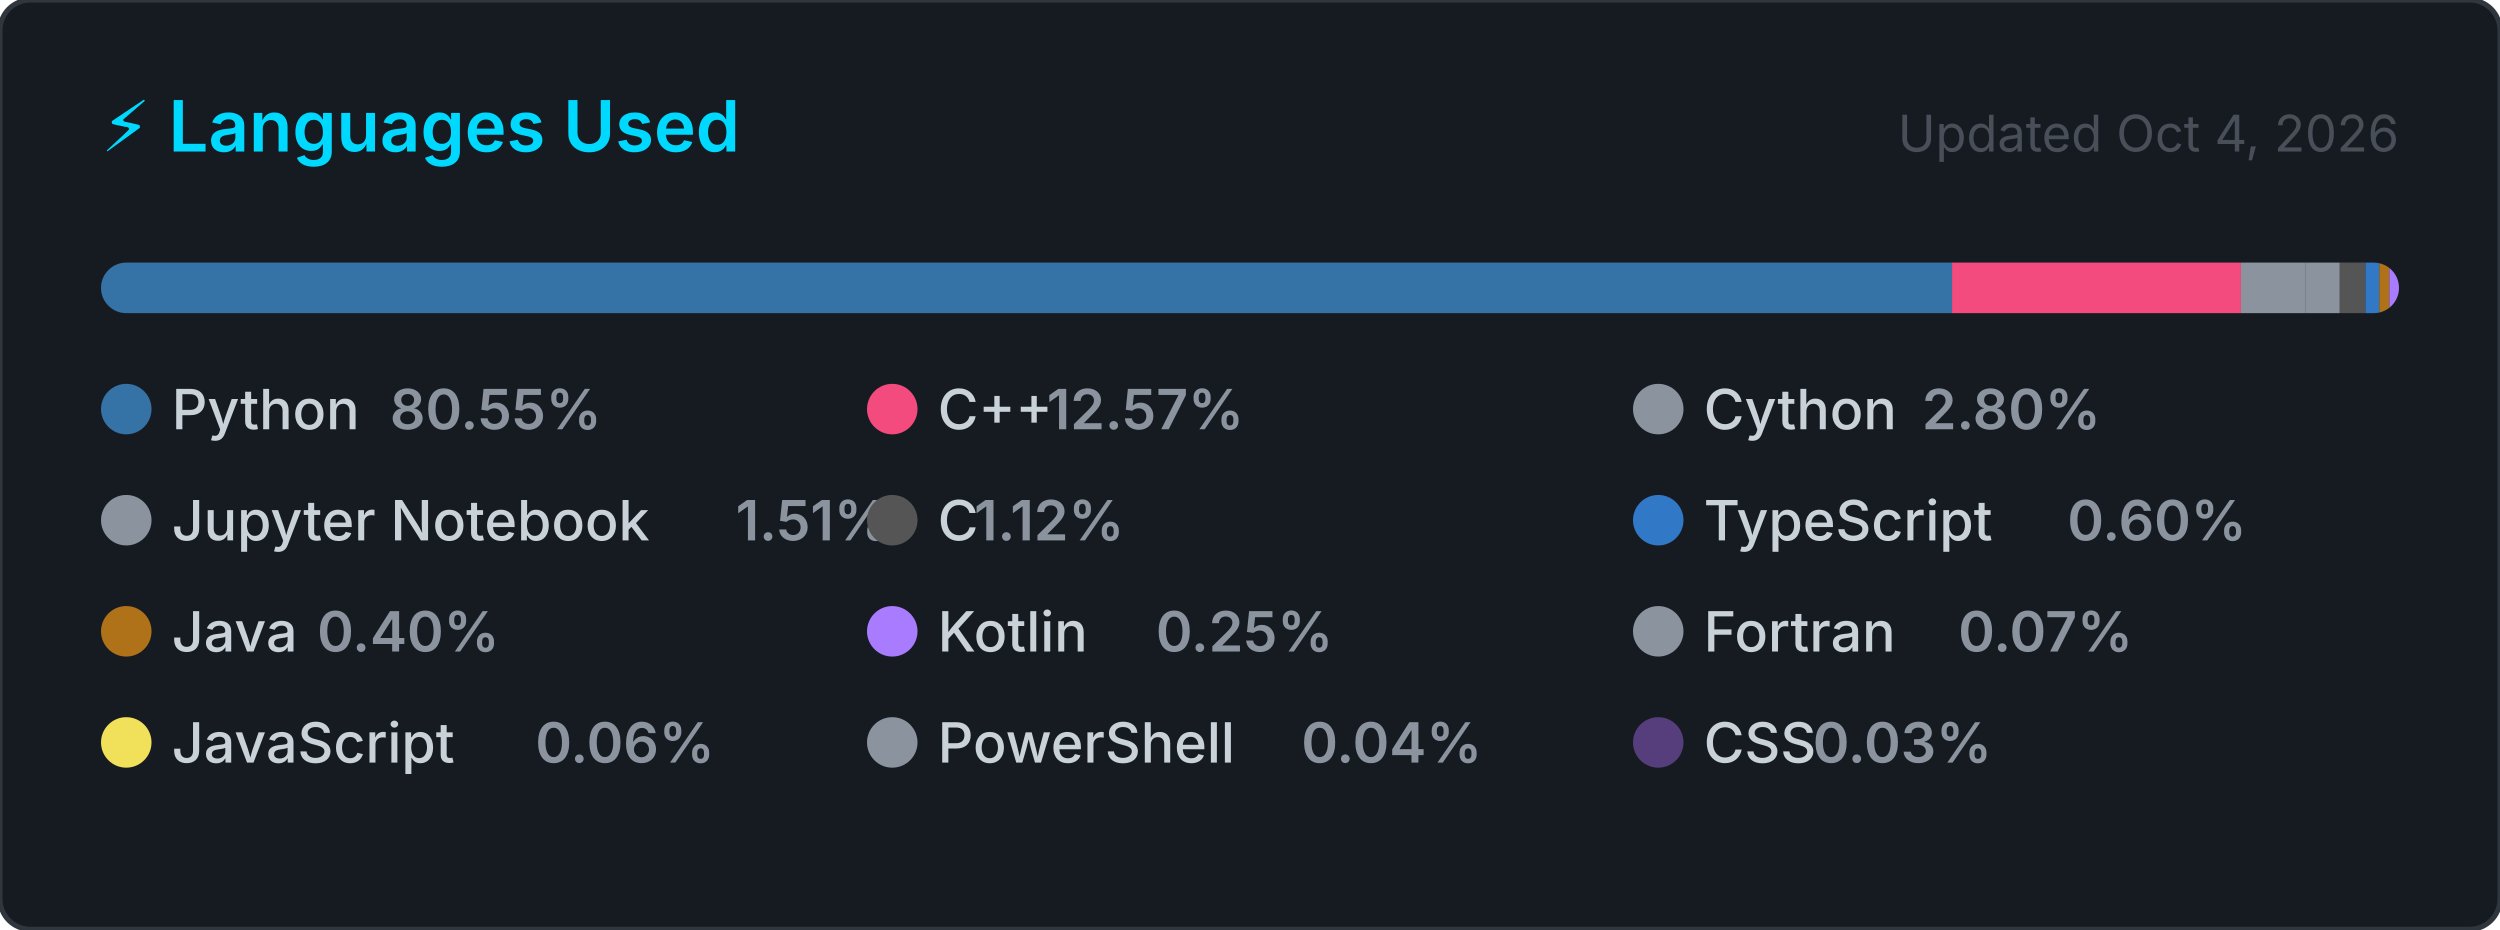
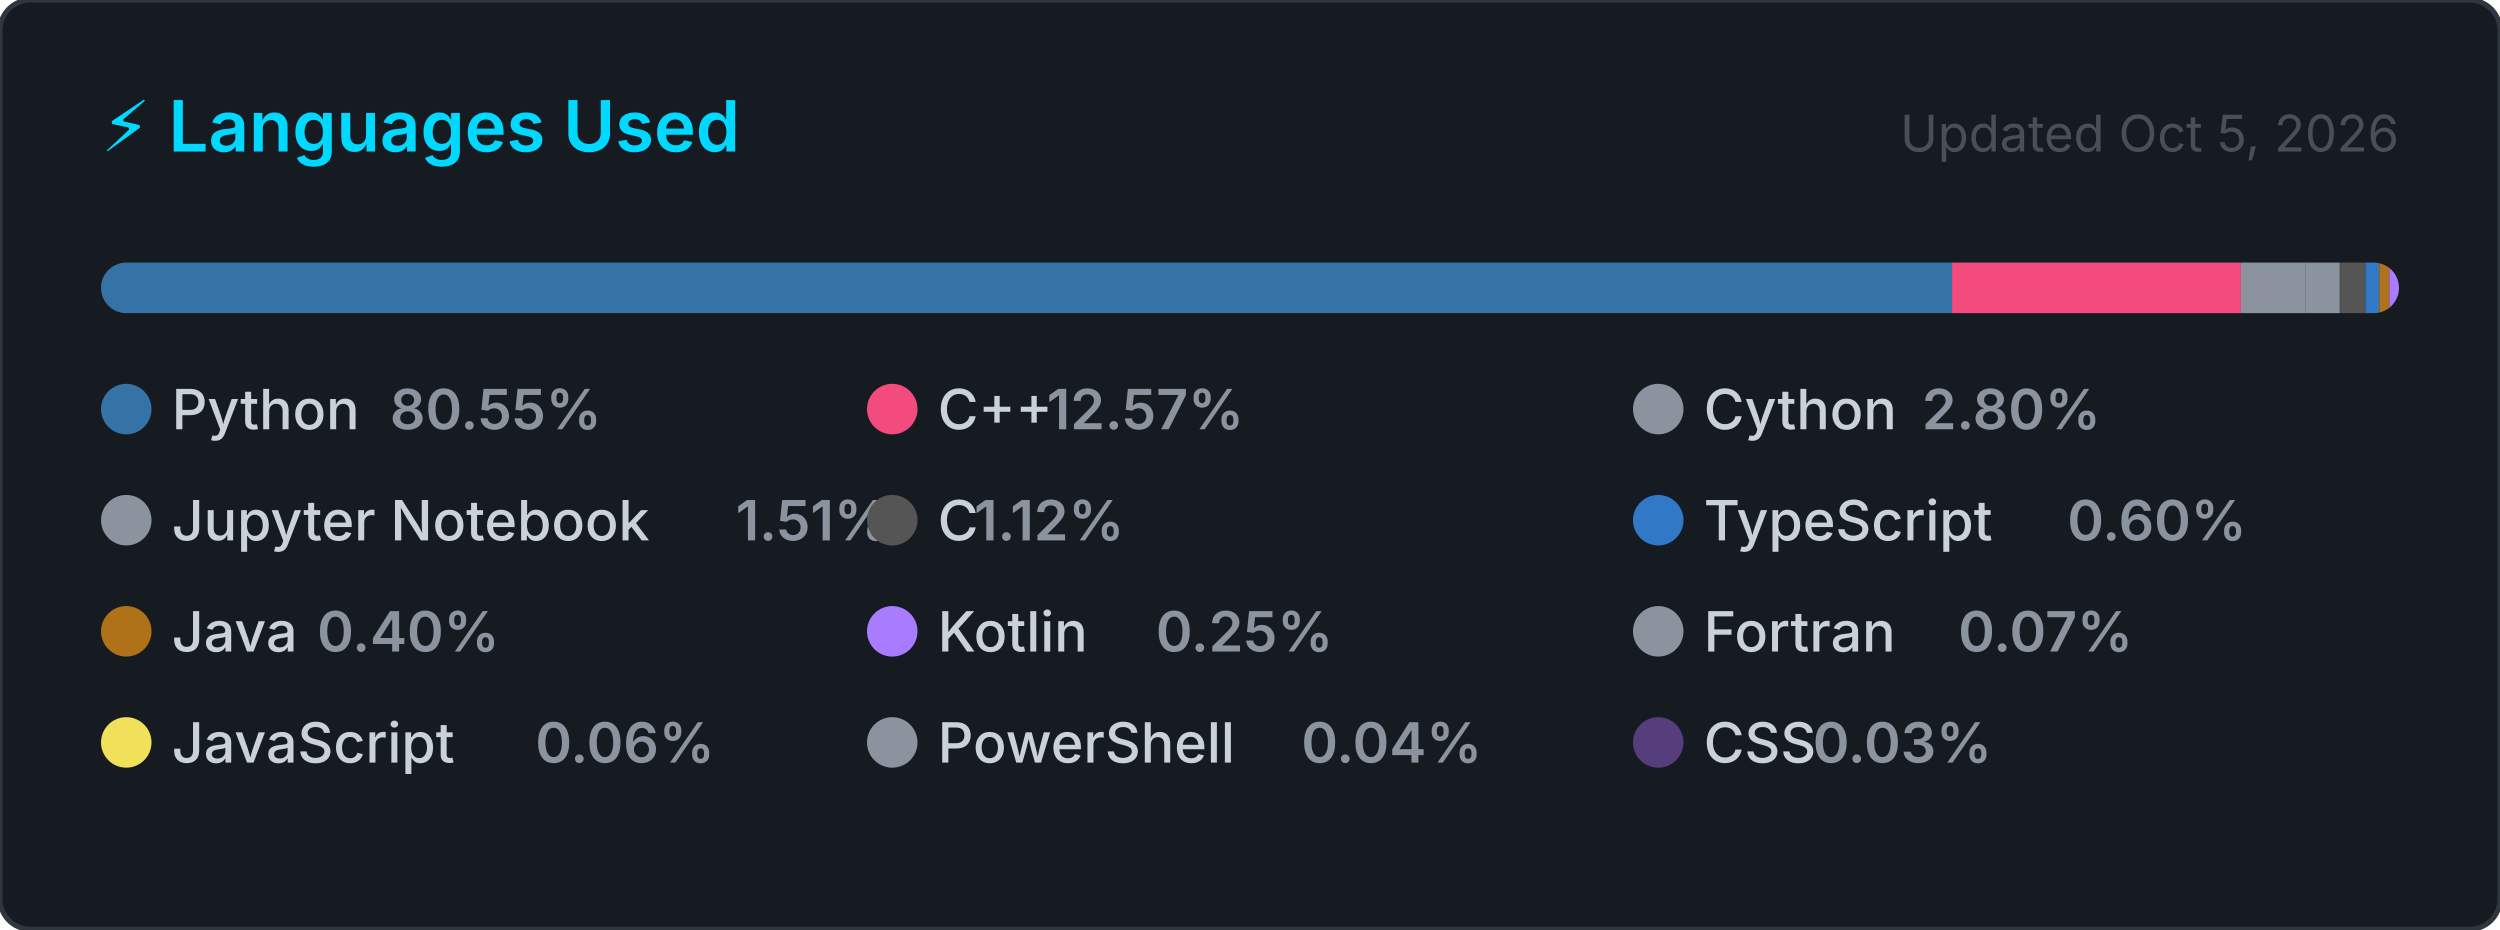
<svg xmlns="http://www.w3.org/2000/svg" width="495" height="184" viewBox="0 0 495 184" role="img" aria-label="Top programming languages for Claudia-Rocha-H">
  <style>
    .card      { fill: #161b22; stroke: #30363d; stroke-width: 1; }
    .title     { font: 600 14px -apple-system, BlinkMacSystemFont, 'Segoe UI', sans-serif; fill: #00D9FF; }
    .updated   { font: 400 10px -apple-system, BlinkMacSystemFont, 'Segoe UI', sans-serif; fill: #484f58; }
    .lang-name { font: 500 11px -apple-system, BlinkMacSystemFont, 'Segoe UI', sans-serif; fill: #c9d1d9; }
    .lang-pct  { font: 600 11px -apple-system, BlinkMacSystemFont, 'Segoe UI', sans-serif; fill: #8b949e; }
  </style>
  <defs>
    <clipPath id="bar-clip">
      <rect x="20" y="52" width="455" height="10" rx="5" />
    </clipPath>
  </defs>
  <rect width="495" height="184" rx="6" ry="6" class="card" />
  <text x="20" y="30" class="title">⚡ Languages Used</text>
-   <text x="475" y="30" class="updated" text-anchor="end">Updated Oct 4, 2026</text>
+   <text x="475" y="30" class="updated" text-anchor="end">Updated Oct 5, 2026</text>
  <rect x="20" y="52" width="455" height="10" rx="5" fill="#21262d" />
  <g clip-path="url(#bar-clip)">
    <rect x="20.00" y="52" width="366.51" height="10" fill="#3572A5" />
    <rect x="386.51" y="52" width="57.20" height="10" fill="#f34b7d" />
    <rect x="443.71" y="52" width="12.72" height="10" fill="#8b949e" />
    <rect x="456.43" y="52" width="6.85" height="10" fill="#8b949e" />
    <rect x="463.28" y="52" width="5.08" height="10" fill="#555555" />
    <rect x="468.36" y="52" width="2.74" height="10" fill="#3178c6" />
    <rect x="471.10" y="52" width="2.00" height="10" fill="#b07219" />
    <rect x="473.10" y="52" width="2.00" height="10" fill="#A97BFF" />
    <rect x="475.10" y="52" width="2.00" height="10" fill="#8b949e" />
    <rect x="477.10" y="52" width="2.00" height="10" fill="#f1e05a" />
    <rect x="479.10" y="52" width="2.00" height="10" fill="#8b949e" />
    <rect x="481.10" y="52" width="2.00" height="10" fill="#563d7c" />
  </g>
  <g transform="translate(20, 76)">
    <circle cx="5" cy="5" r="5" fill="#3572A5" />
    <text x="14" y="9" class="lang-name">Python</text>
    <text x="14" y="9" class="lang-pct" dx="43.2">80.55%</text>
  </g>
  <g transform="translate(171.6667, 76)">
    <circle cx="5" cy="5" r="5" fill="#f34b7d" />
    <text x="14" y="9" class="lang-name">C++</text>
    <text x="14" y="9" class="lang-pct" dx="21.6">12.57%</text>
  </g>
  <g transform="translate(323.3333, 76)">
    <circle cx="5" cy="5" r="5" fill="#8b949e" />
    <text x="14" y="9" class="lang-name">Cython</text>
    <text x="14" y="9" class="lang-pct" dx="43.2">2.80%</text>
  </g>
  <g transform="translate(20, 98)">
    <circle cx="5" cy="5" r="5" fill="#8b949e" />
    <text x="14" y="9" class="lang-name">Jupyter Notebook</text>
    <text x="14" y="9" class="lang-pct" dx="111.667">1.51%</text>
  </g>
  <g transform="translate(171.6667, 98)">
    <circle cx="5" cy="5" r="5" fill="#555555" />
    <text x="14" y="9" class="lang-name">C</text>
    <text x="14" y="9" class="lang-pct" dx="7.2">1.12%</text>
  </g>
  <g transform="translate(323.3333, 98)">
    <circle cx="5" cy="5" r="5" fill="#3178c6" />
    <text x="14" y="9" class="lang-name">TypeScript</text>
    <text x="14" y="9" class="lang-pct" dx="72">0.60%</text>
  </g>
  <g transform="translate(20, 120)">
    <circle cx="5" cy="5" r="5" fill="#b07219" />
    <text x="14" y="9" class="lang-name">Java</text>
    <text x="14" y="9" class="lang-pct" dx="28.8">0.40%</text>
  </g>
  <g transform="translate(171.6667, 120)">
    <circle cx="5" cy="5" r="5" fill="#A97BFF" />
    <text x="14" y="9" class="lang-name">Kotlin</text>
    <text x="14" y="9" class="lang-pct" dx="43.2">0.25%</text>
  </g>
  <g transform="translate(323.3333, 120)">
    <circle cx="5" cy="5" r="5" fill="#8b949e" />
    <text x="14" y="9" class="lang-name">Fortran</text>
    <text x="14" y="9" class="lang-pct" dx="50.4">0.07%</text>
  </g>
  <g transform="translate(20, 142)">
    <circle cx="5" cy="5" r="5" fill="#f1e05a" />
    <text x="14" y="9" class="lang-name">JavaScript</text>
    <text x="14" y="9" class="lang-pct" dx="72">0.06%</text>
  </g>
  <g transform="translate(171.6667, 142)">
    <circle cx="5" cy="5" r="5" fill="#8b949e" />
    <text x="14" y="9" class="lang-name">PowerShell</text>
    <text x="14" y="9" class="lang-pct" dx="72">0.04%</text>
  </g>
  <g transform="translate(323.3333, 142)">
    <circle cx="5" cy="5" r="5" fill="#563d7c" />
    <text x="14" y="9" class="lang-name">CSS</text>
    <text x="14" y="9" class="lang-pct" dx="21.6">0.03%</text>
  </g>
</svg>
